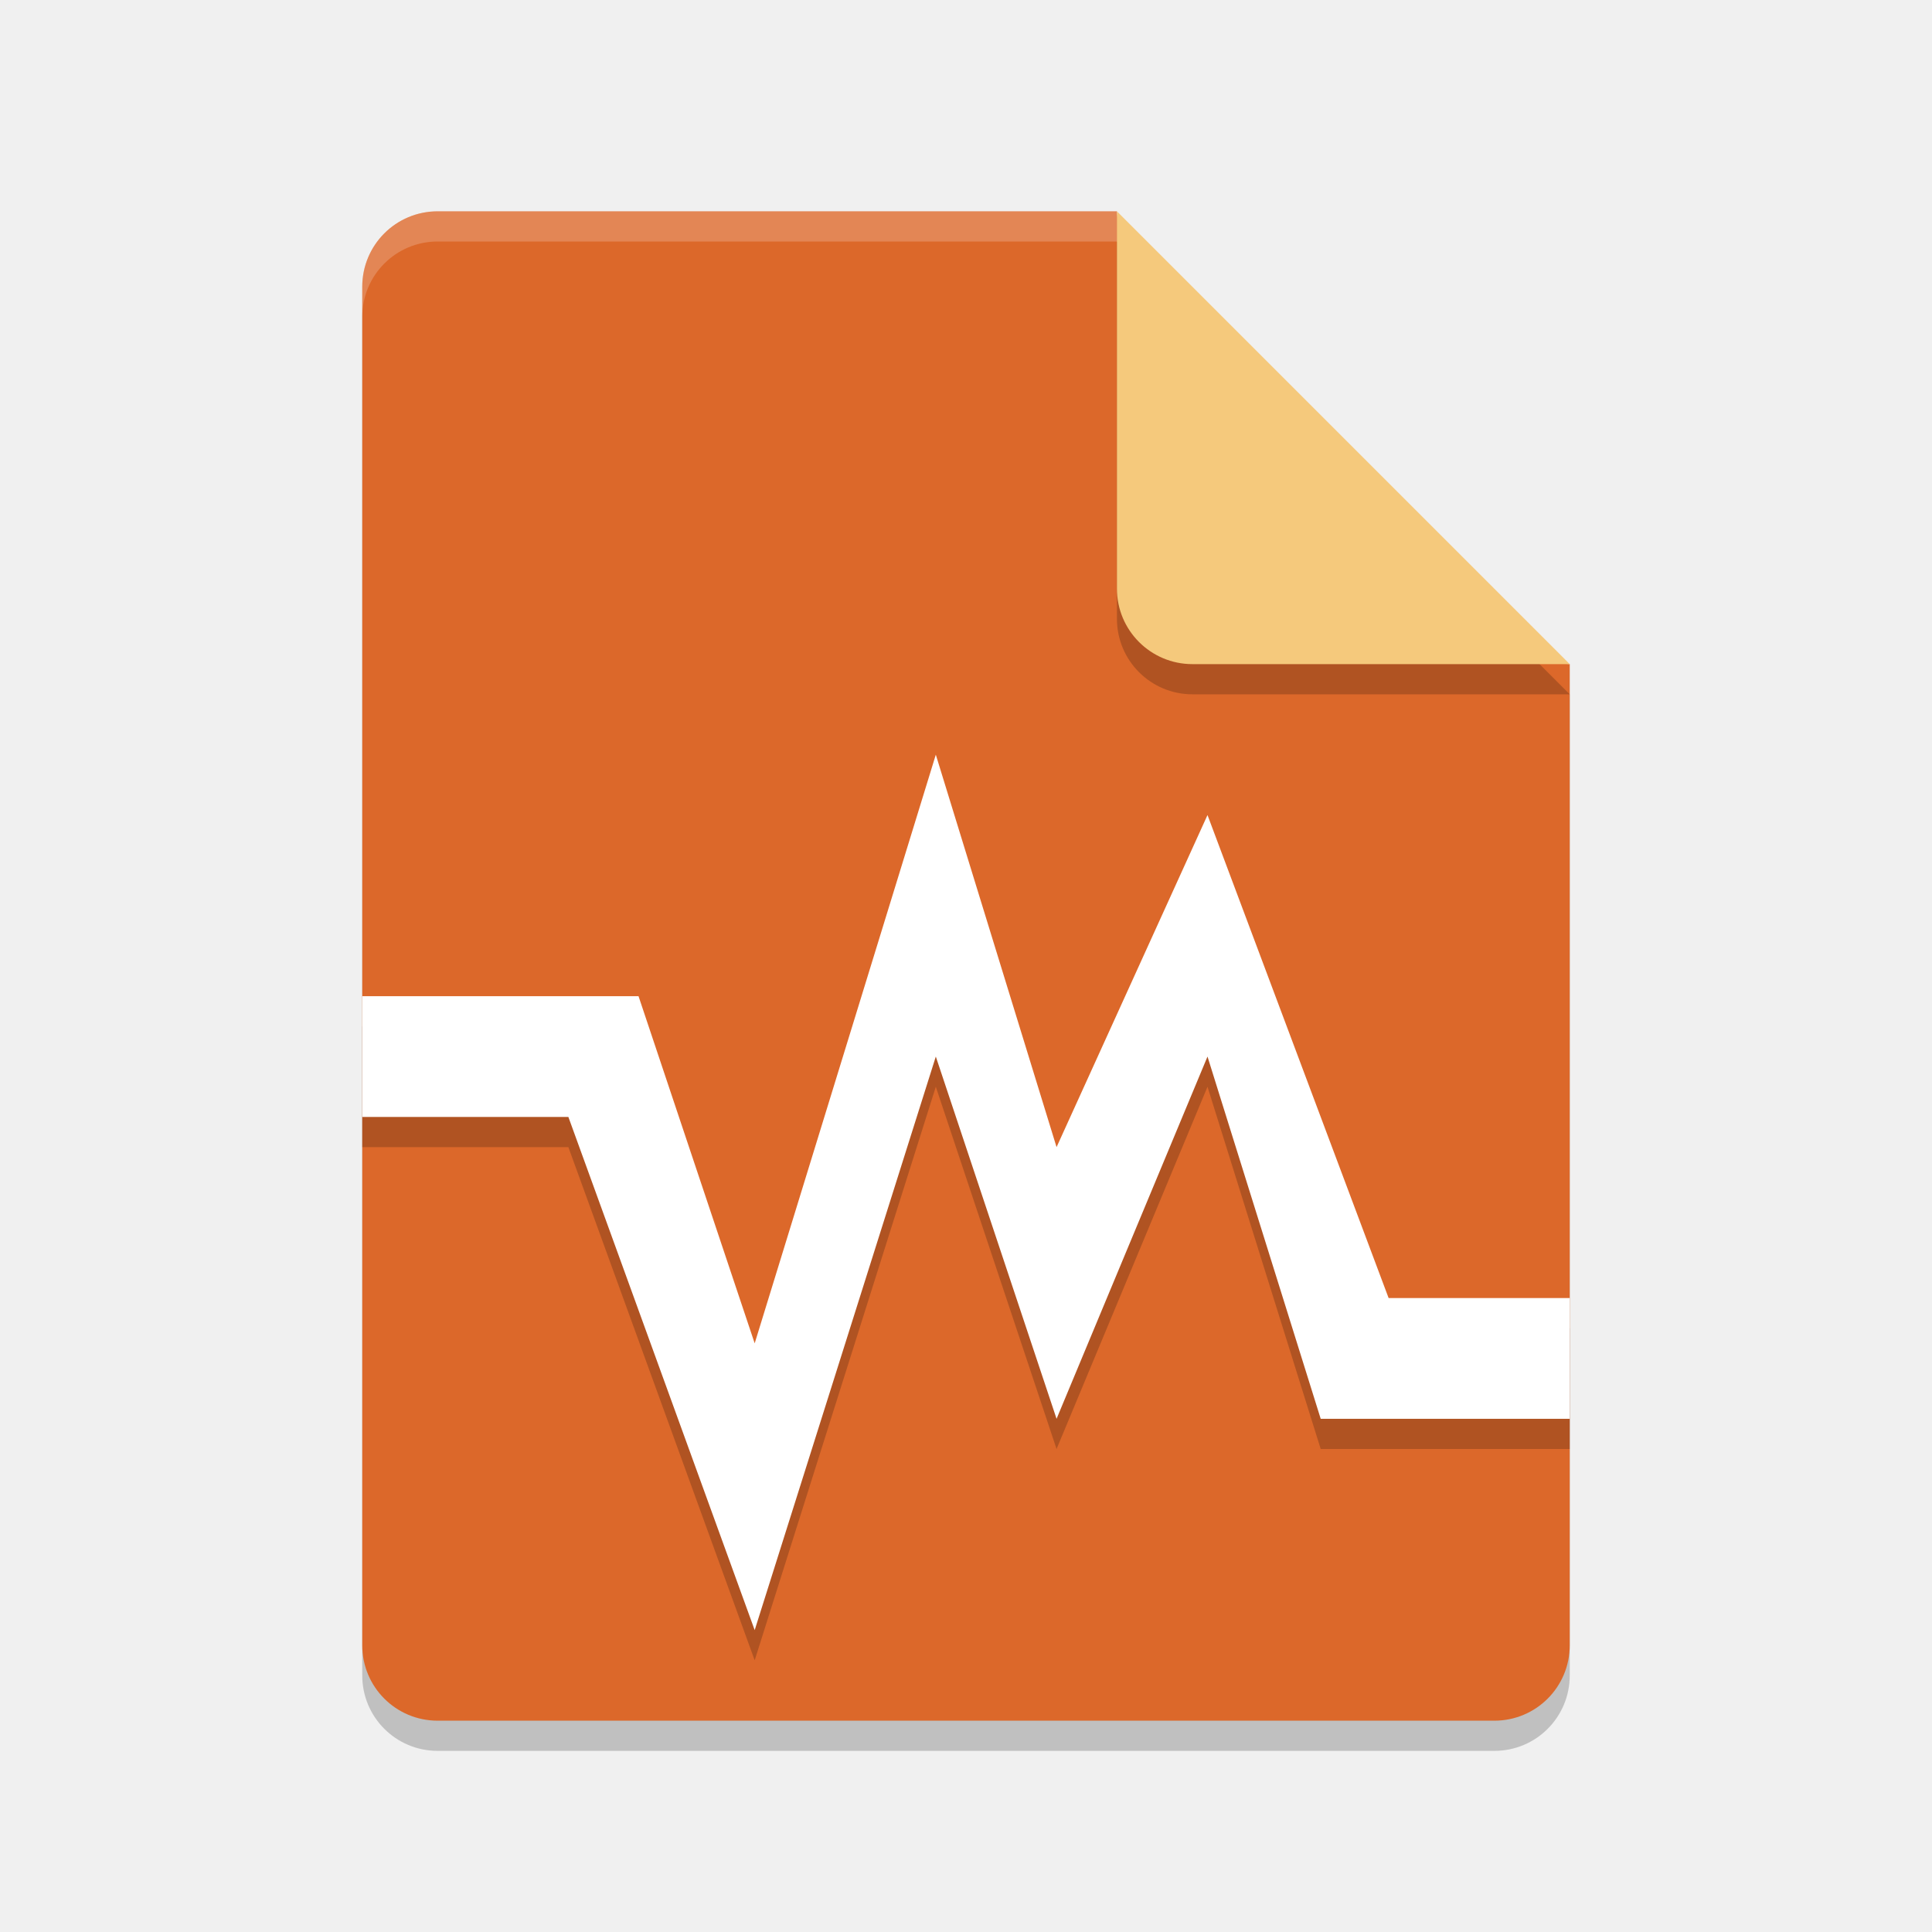
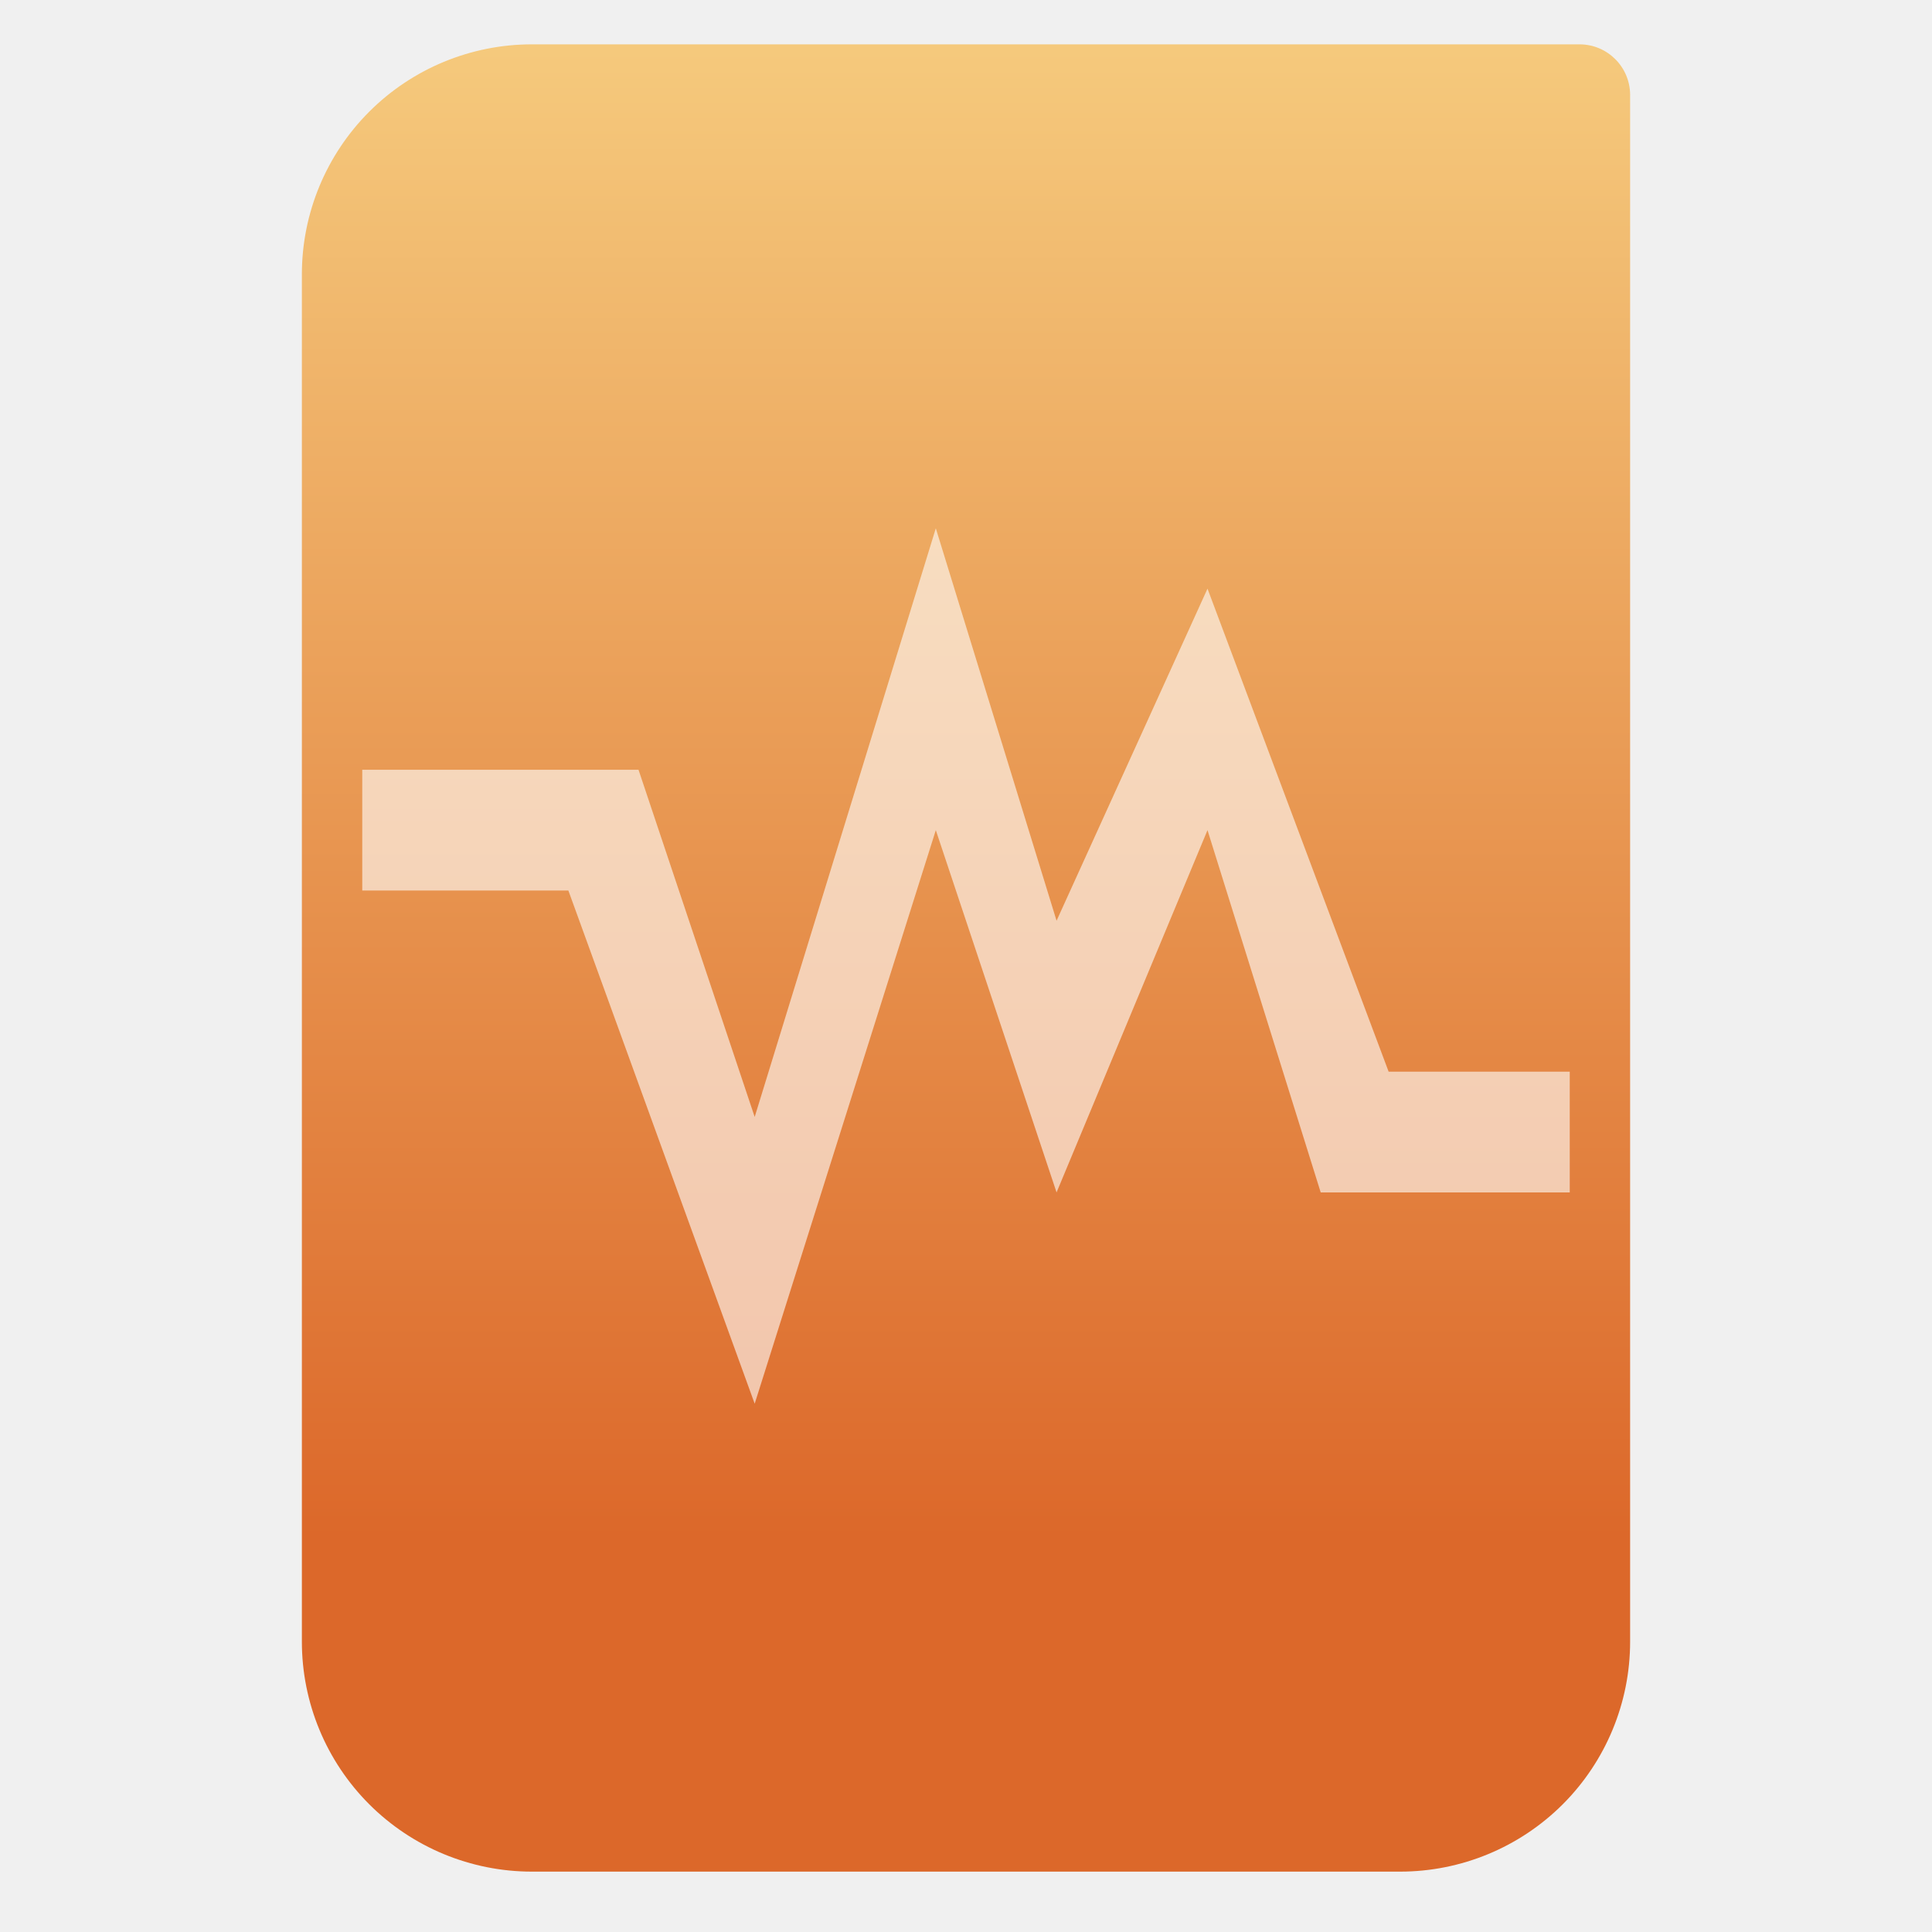
- <svg xmlns="http://www.w3.org/2000/svg" width="64" height="64" version="1">
-   <path style="opacity:0.2" d="m 14.5,8 c -1.385,0 -2.5,1.115 -2.5,2.5 v 45 c 0,1.385 1.115,2.5 2.5,2.5 h 35 C 50.885,58 52,56.885 52,55.5 V 23 L 38.25,21.75 37,8 Z" />
-   <path fill="#dc682a" d="m14.5 7c-1.385 0-2.5 1.115-2.5 2.5v45c0 1.385 1.115 2.5 2.5 2.5h35c1.385 0 2.5-1.115 2.5-2.5v-32.5l-13.75-1.25-1.25-13.75z" />
-   <path style="opacity:0.2" d="M 37,8 V 20.5 c 0,1.381 1.119,2.5 2.5,2.5 H 52 Z" />
-   <path fill="#f5c97c" d="m37 7v12.5c0 1.381 1.119 2.5 2.5 2.5h12.5l-15-15z" />
-   <path style="opacity:0.2" d="M 31,26 25,45.5 21.152,34 H 12 v 4 h 6.828 L 25,55 31,36 35,48 40,36 43.75,48 H 52 V 44 H 46 L 40,28 35,39 Z" />
-   <path style="fill:#ffffff" d="M 31,25 25,44.5 21.152,33 H 12 v 4 h 6.828 L 25,54 31,35 35,47 40,35 43.75,47 H 52 V 43 H 46 L 40,27 35,38 Z" />
-   <path style="opacity:0.2;fill:#ffffff" d="m 14.5,7 c -1.385,0 -2.5,1.115 -2.5,2.5 V 10.5 C 12,9.115 13.115,8 14.5,8 H 37 c 0,-1 0,0 0,-1 z" />
+ <svg xmlns="http://www.w3.org/2000/svg" style="clip-rule:evenodd;fill-rule:evenodd;stroke-linejoin:round;stroke-miterlimit:2" version="1.1" viewBox="0 0 64 64">
+   <path d="m54 3.146c0-0.926-0.751-1.677-1.677-1.677h-34.705c-2.02 0-3.958 0.803-5.387 2.231-1.428 1.429-2.231 3.367-2.231 5.387v45.295c0 2.02 0.803 3.958 2.231 5.387 1.429 1.428 3.367 2.231 5.387 2.231h28.764c2.02 0 3.958-0.803 5.387-2.231 1.428-1.429 2.231-3.367 2.231-5.387v-51.236z" style="fill:url(#_Linear1)" />
+   <path d="m31 17.5-6 19.5-3.848-11.5h-9.152v4h6.828l6.172 17 6-19 4 12 5-12 3.75 12h8.25v-4h-6l-6-16-5 11-4-13z" style="fill-opacity:.6;fill-rule:nonzero;fill:#fff" />
+   <defs>
+     <linearGradient id="_Linear1" x2="1" gradientTransform="matrix(3.03829e-15,-49.619,49.619,3.03829e-15,688.11,51.088)" gradientUnits="userSpaceOnUse">
+       <stop style="stop-color:#dc682a" offset="0" />
+       <stop style="stop-color:#f5c97c" offset="1" />
+     </linearGradient>
+   </defs>
</svg>
